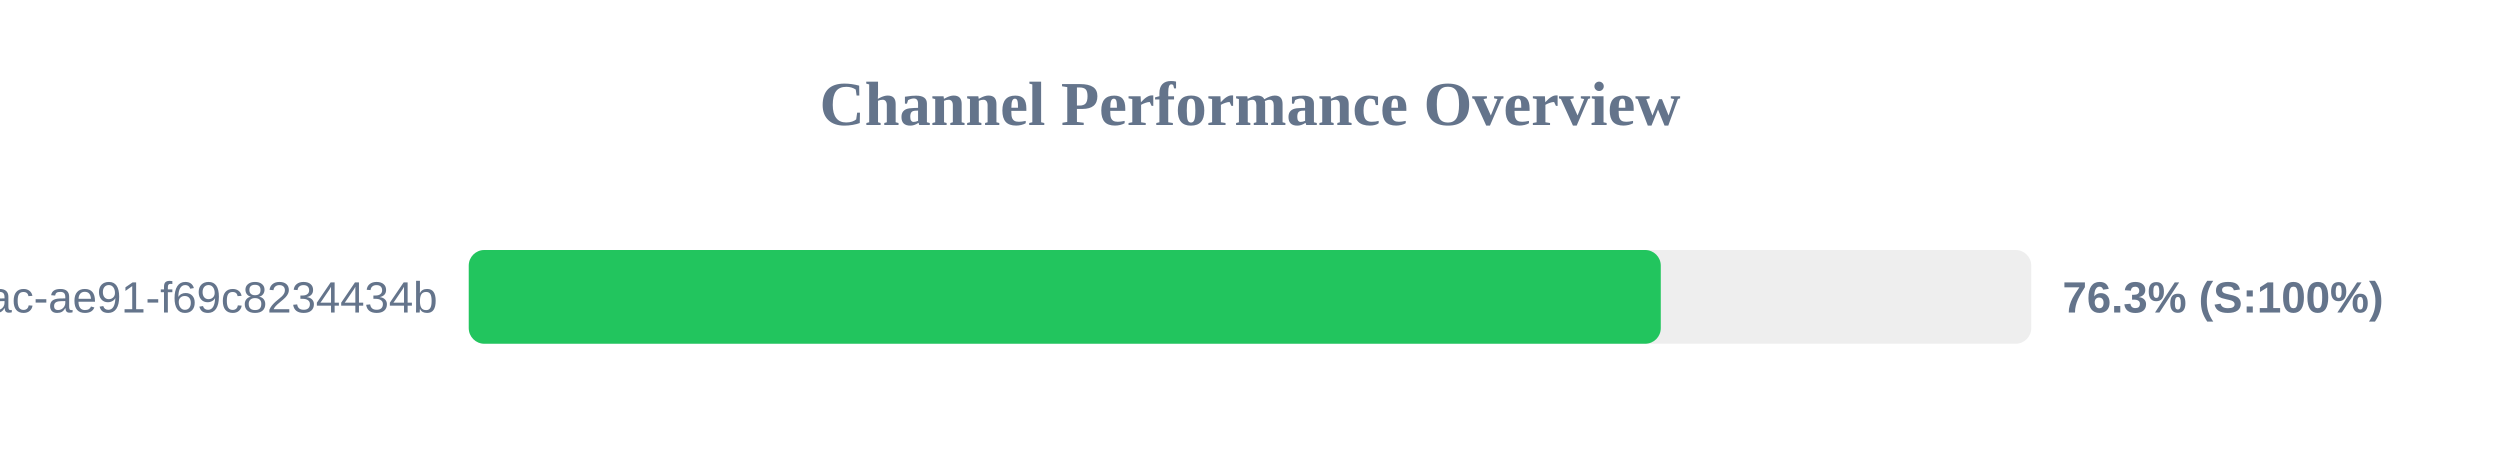
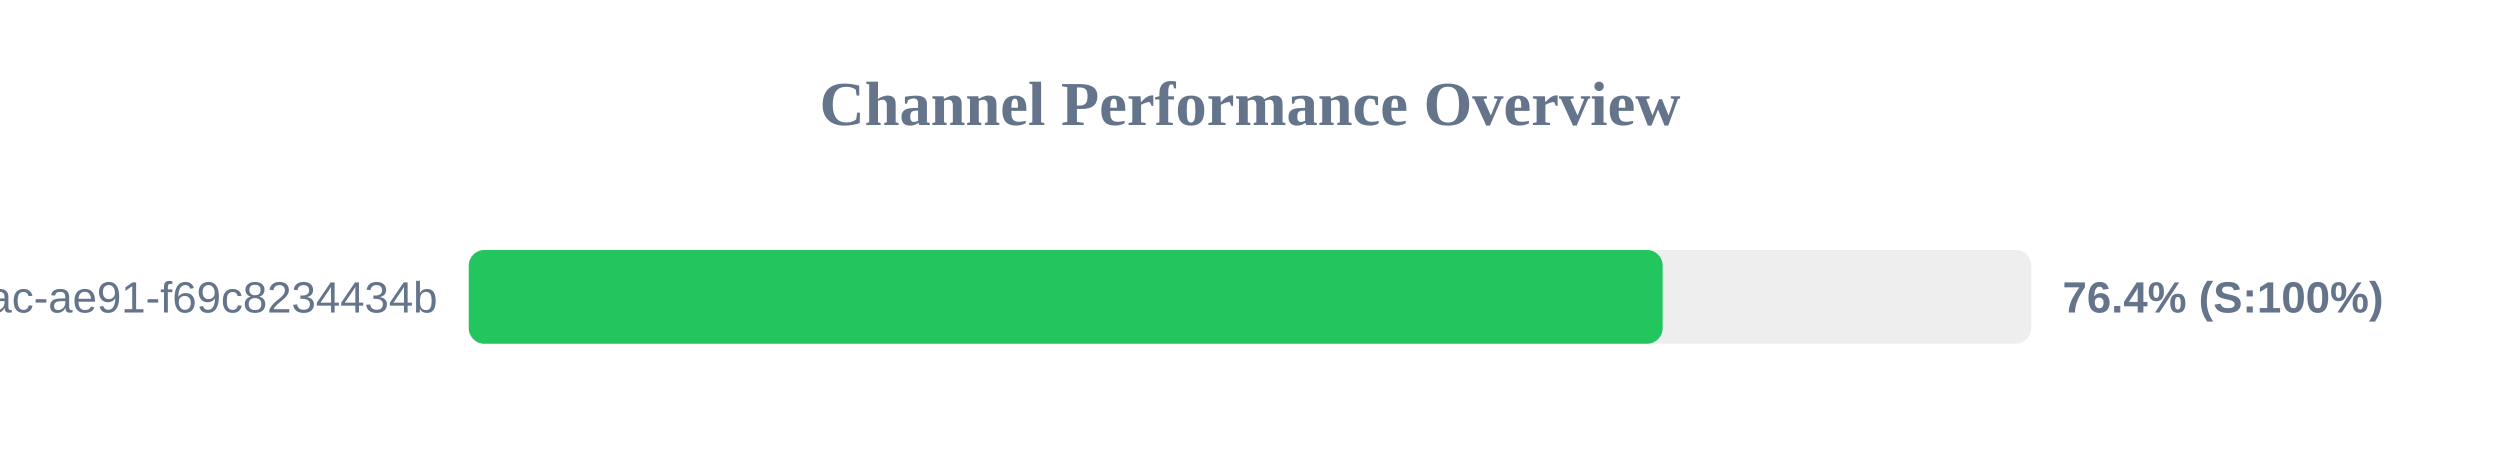
<svg xmlns="http://www.w3.org/2000/svg" width="800" height="150" version="1.1">
  <style>
        .row { font: 14px Arial; fill: #64748b; }
        .score { font: bold 14px Arial; fill: #64748b; }
    </style>
  <text x="400" y="40" text-anchor="middle" font-size="20px" font-weight="bold" fill="#64748b">Channel Performance Overview</text>
  <rect x="150" y="80" width="500" height="30" fill="#eee" rx="5" />
-   <rect x="150" y="80" width="381.45" height="30" fill="#22c55e" rx="5" />
+   <rect x="150" y="80" width="382.05" height="30" fill="#22c55e" rx="5" />
  <text x="140" y="100" text-anchor="end" class="row">?uuid=942b9cb8-92fa-46ac-ae91-f69c8234434b</text>
-   <text x="660" y="100" text-anchor="start" class="score">76.3% (S:100%)</text>
+   <text x="660" y="100" text-anchor="start" class="score">76.4% (S:100%)</text>
</svg>
